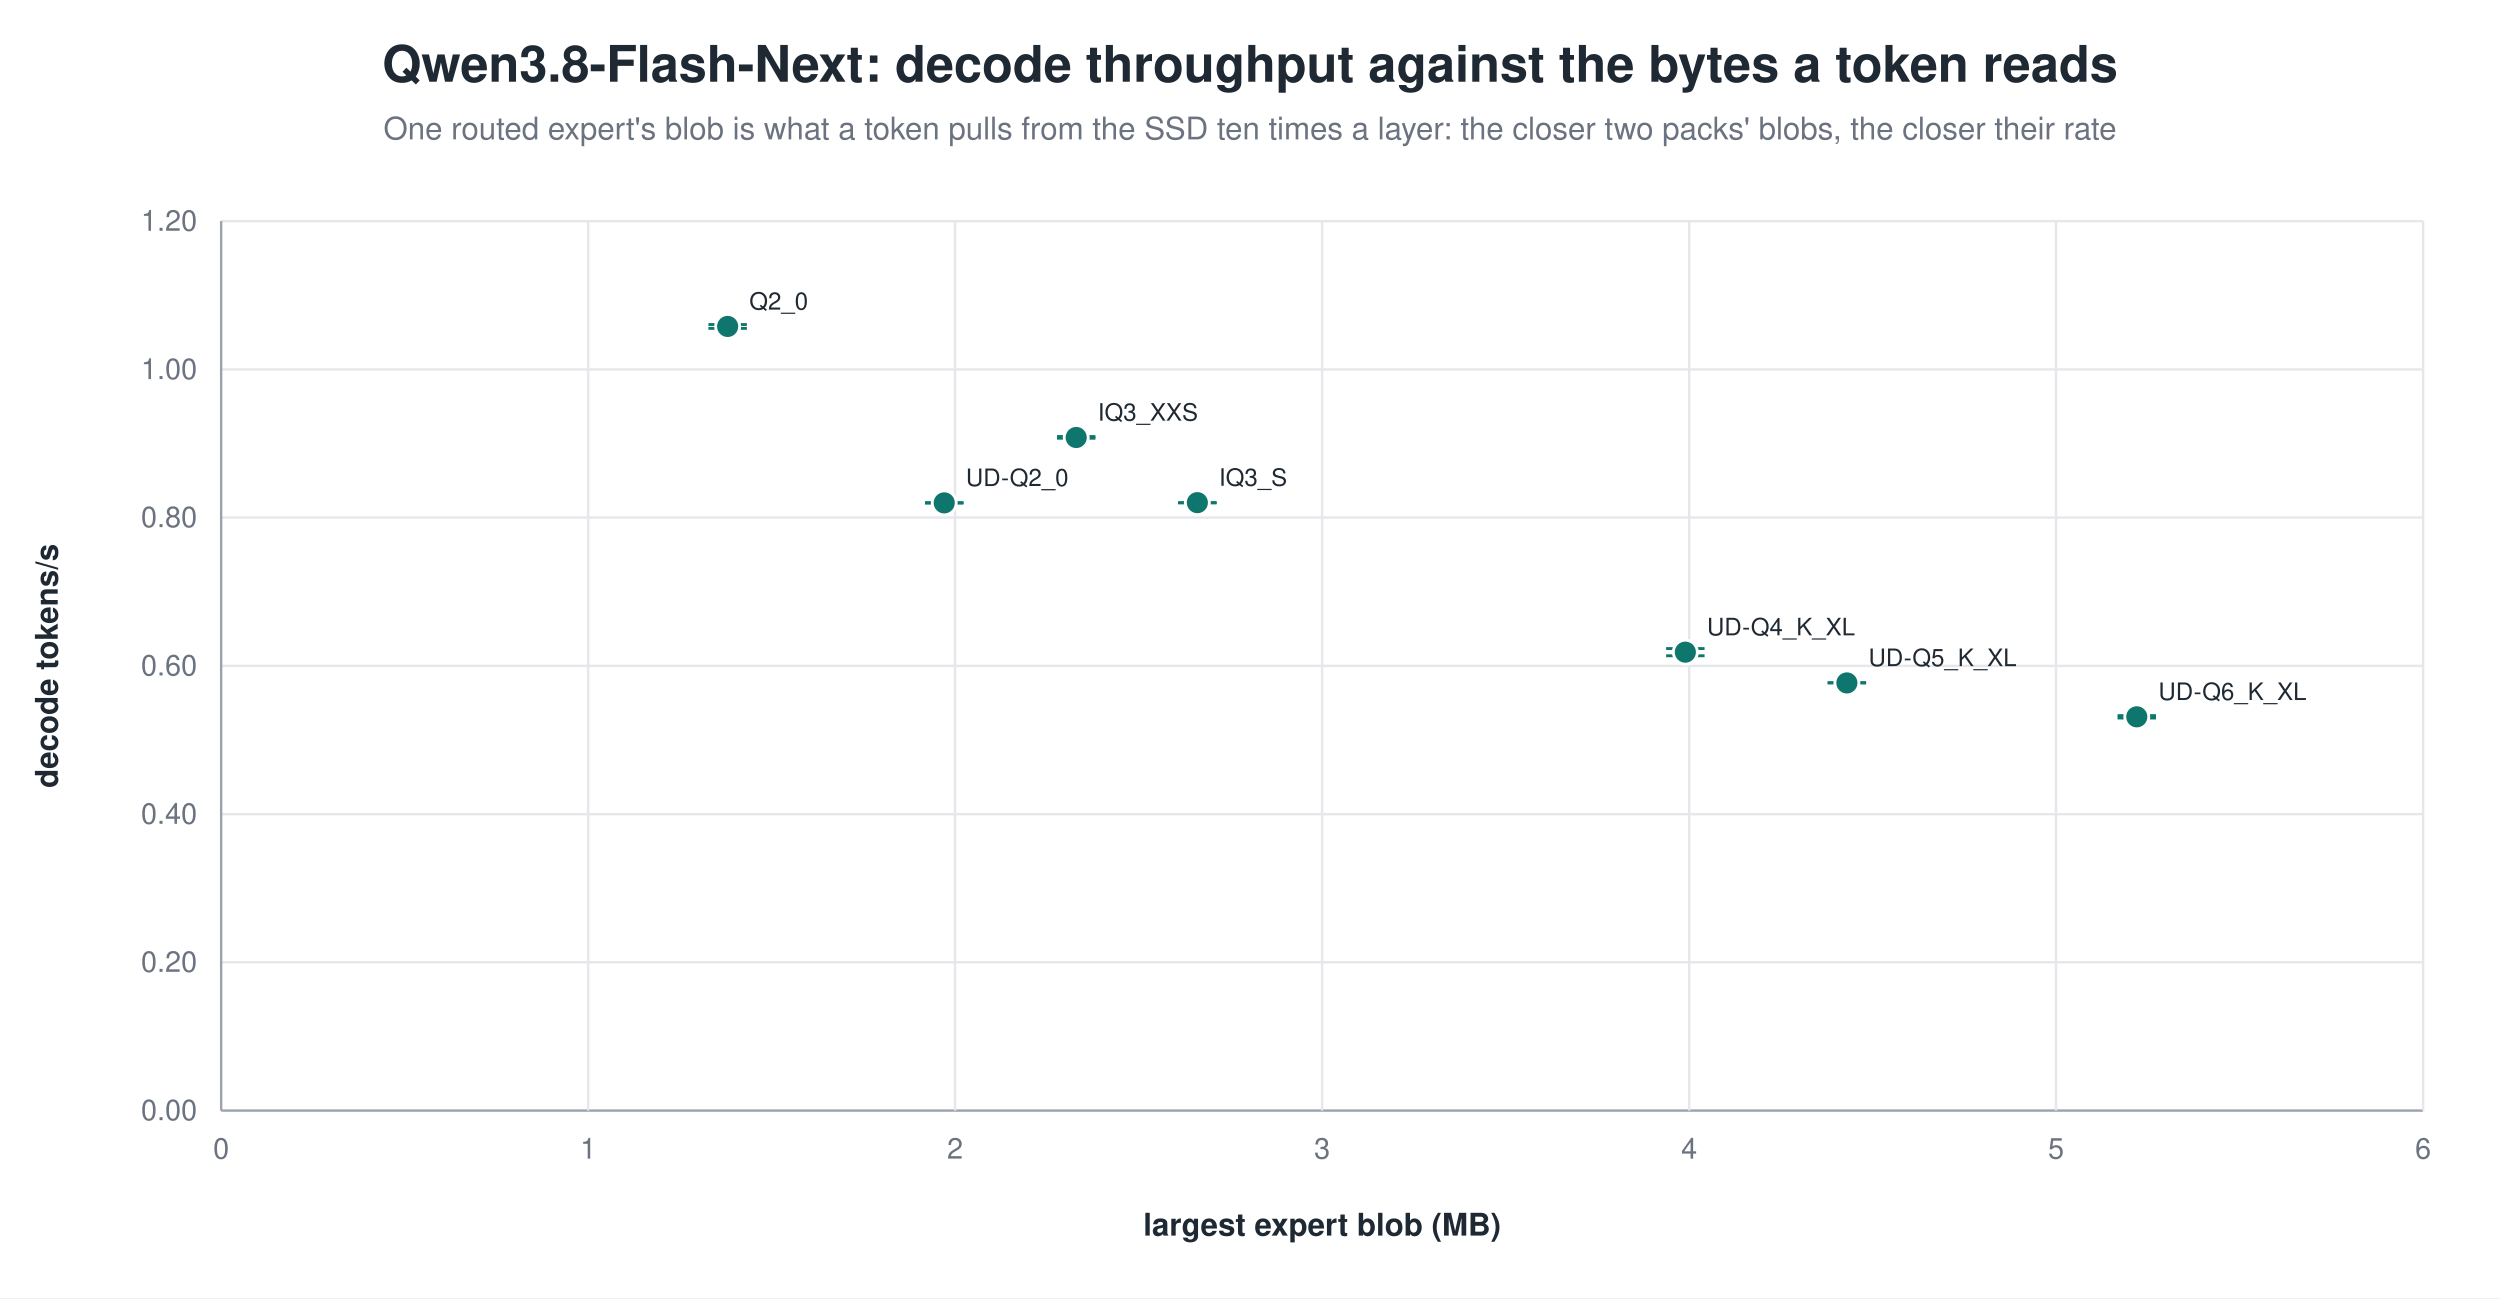
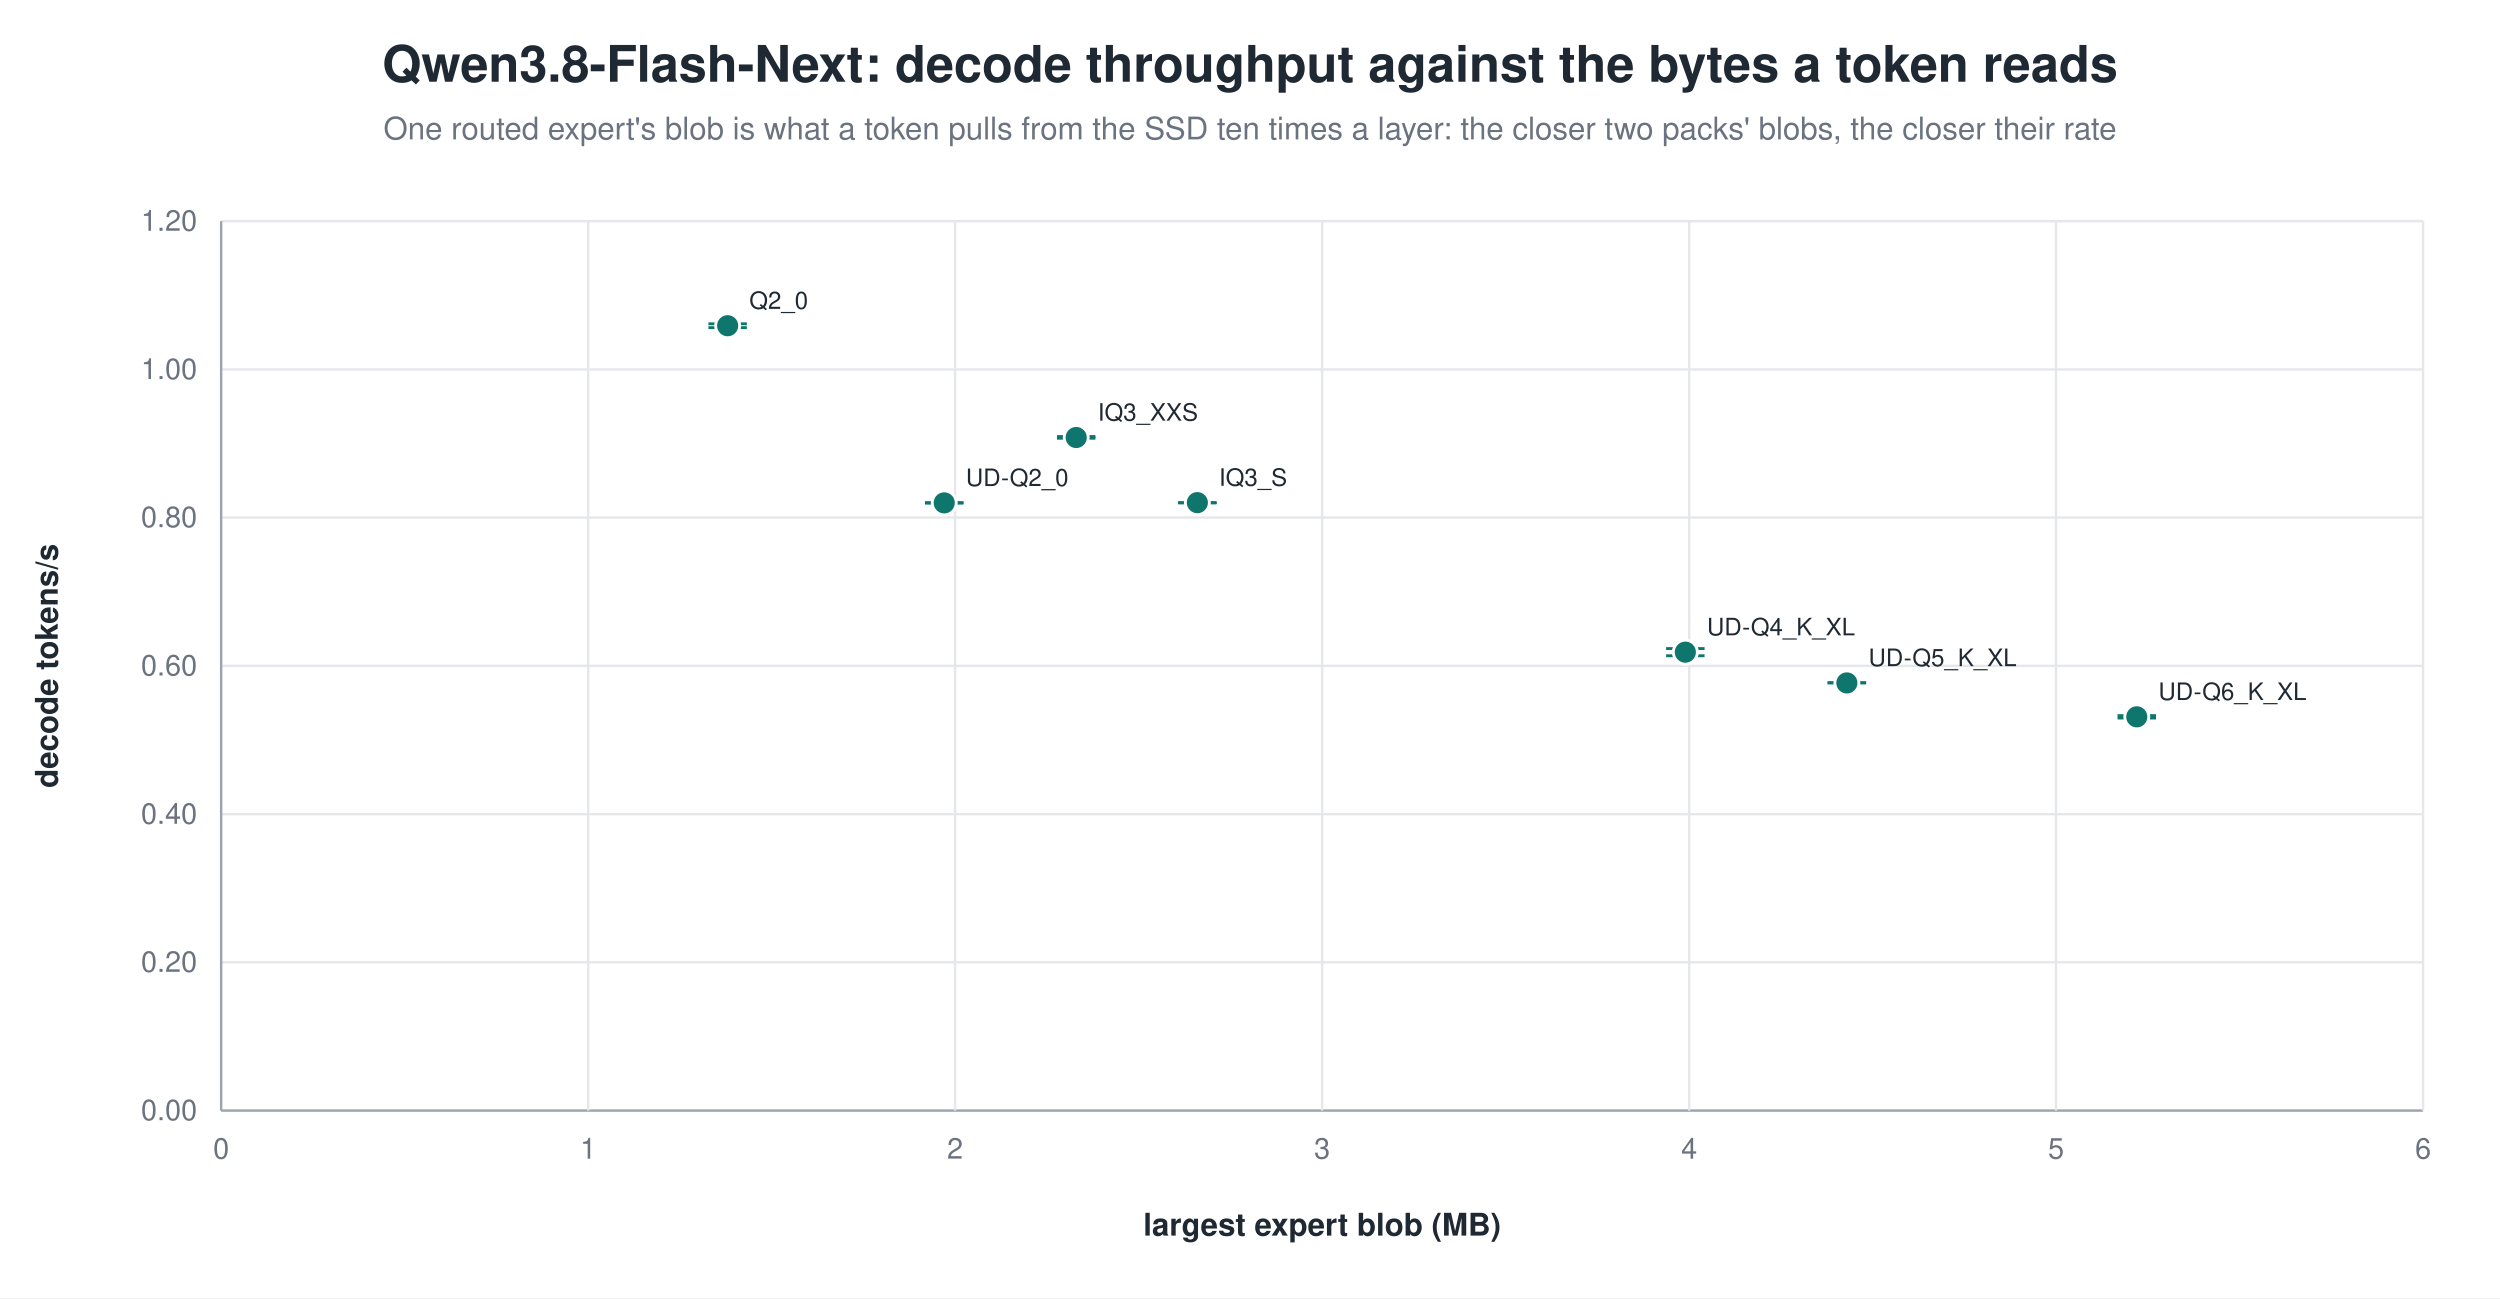
<svg xmlns="http://www.w3.org/2000/svg" width="1040" height="540" viewBox="0 0 1040 540" role="img" aria-label="Qwen3.8-Flash-Next: decode throughput against the bytes a token reads">
  <rect width="1040" height="540" fill="white" />
  <text x="520.0" y="34" text-anchor="middle" font-family="Helvetica, Arial, sans-serif" font-size="21" font-weight="600" fill="#1f2933">Qwen3.8-Flash-Next: decode throughput against the bytes a token reads</text>
  <text x="520.0" y="58" text-anchor="middle" font-family="Helvetica, Arial, sans-serif" font-size="13" fill="#6b7280">One routed expert's blob is what a token pulls from the SSD ten times a layer: the closer two packs' blobs, the closer their rate</text>
  <line x1="92.0" y1="462.0" x2="1008.0" y2="462.0" stroke="#9ca3af" stroke-width="1.0" />
  <text x="82.0" y="466.0" text-anchor="end" font-family="Helvetica, Arial, sans-serif" font-size="12" fill="#6b7280" font-weight="400">0.00</text>
  <line x1="92.0" y1="400.3" x2="1008.0" y2="400.3" stroke="#e5e7eb" stroke-width="1.0" />
  <text x="82.0" y="404.3" text-anchor="end" font-family="Helvetica, Arial, sans-serif" font-size="12" fill="#6b7280" font-weight="400">0.20</text>
  <line x1="92.0" y1="338.7" x2="1008.0" y2="338.7" stroke="#e5e7eb" stroke-width="1.0" />
  <text x="82.0" y="342.7" text-anchor="end" font-family="Helvetica, Arial, sans-serif" font-size="12" fill="#6b7280" font-weight="400">0.40</text>
  <line x1="92.0" y1="277.0" x2="1008.0" y2="277.0" stroke="#e5e7eb" stroke-width="1.0" />
  <text x="82.0" y="281.0" text-anchor="end" font-family="Helvetica, Arial, sans-serif" font-size="12" fill="#6b7280" font-weight="400">0.60</text>
  <line x1="92.0" y1="215.3" x2="1008.0" y2="215.3" stroke="#e5e7eb" stroke-width="1.0" />
  <text x="82.0" y="219.3" text-anchor="end" font-family="Helvetica, Arial, sans-serif" font-size="12" fill="#6b7280" font-weight="400">0.80</text>
  <line x1="92.0" y1="153.7" x2="1008.0" y2="153.7" stroke="#e5e7eb" stroke-width="1.0" />
  <text x="82.0" y="157.7" text-anchor="end" font-family="Helvetica, Arial, sans-serif" font-size="12" fill="#6b7280" font-weight="400">1.00</text>
  <line x1="92.0" y1="92.0" x2="1008.0" y2="92.0" stroke="#e5e7eb" stroke-width="1.0" />
  <text x="82.0" y="96.0" text-anchor="end" font-family="Helvetica, Arial, sans-serif" font-size="12" fill="#6b7280" font-weight="400">1.20</text>
  <line x1="92.0" y1="92.0" x2="92.0" y2="462.0" stroke="#9ca3af" stroke-width="1.0" />
  <text x="92.0" y="482.0" text-anchor="middle" font-family="Helvetica, Arial, sans-serif" font-size="12" fill="#6b7280" font-weight="400">0</text>
  <line x1="244.7" y1="92.0" x2="244.7" y2="462.0" stroke="#e5e7eb" stroke-width="1.0" />
  <text x="244.7" y="482.0" text-anchor="middle" font-family="Helvetica, Arial, sans-serif" font-size="12" fill="#6b7280" font-weight="400">1</text>
  <line x1="397.3" y1="92.0" x2="397.3" y2="462.0" stroke="#e5e7eb" stroke-width="1.0" />
  <text x="397.3" y="482.0" text-anchor="middle" font-family="Helvetica, Arial, sans-serif" font-size="12" fill="#6b7280" font-weight="400">2</text>
  <line x1="550.0" y1="92.0" x2="550.0" y2="462.0" stroke="#e5e7eb" stroke-width="1.0" />
  <text x="550.0" y="482.0" text-anchor="middle" font-family="Helvetica, Arial, sans-serif" font-size="12" fill="#6b7280" font-weight="400">3</text>
  <line x1="702.7" y1="92.0" x2="702.7" y2="462.0" stroke="#e5e7eb" stroke-width="1.0" />
  <text x="702.7" y="482.0" text-anchor="middle" font-family="Helvetica, Arial, sans-serif" font-size="12" fill="#6b7280" font-weight="400">4</text>
  <line x1="855.3" y1="92.0" x2="855.3" y2="462.0" stroke="#e5e7eb" stroke-width="1.0" />
  <text x="855.3" y="482.0" text-anchor="middle" font-family="Helvetica, Arial, sans-serif" font-size="12" fill="#6b7280" font-weight="400">5</text>
  <line x1="1008.0" y1="92.0" x2="1008.0" y2="462.0" stroke="#e5e7eb" stroke-width="1.0" />
  <text x="1008.0" y="482.0" text-anchor="middle" font-family="Helvetica, Arial, sans-serif" font-size="12" fill="#6b7280" font-weight="400">6</text>
  <text x="24.0" y="277.0" text-anchor="middle" font-family="Helvetica, Arial, sans-serif" font-size="13" fill="#1f2933" font-weight="600" transform="rotate(-90.0 24.0 277.0)">decode tokens/s</text>
  <text x="550.0" y="514.0" text-anchor="middle" font-family="Helvetica, Arial, sans-serif" font-size="13" fill="#1f2933" font-weight="600">largest expert blob (MB)</text>
-   <line x1="302.7" y1="135.0" x2="302.7" y2="136.6" stroke="#0f766e" stroke-width="1.2" />
-   <line x1="294.7" y1="135.0" x2="310.7" y2="135.0" stroke="#0f766e" stroke-width="1.2" />
-   <line x1="294.7" y1="136.6" x2="310.7" y2="136.6" stroke="#0f766e" stroke-width="1.2" />
-   <circle cx="302.7" cy="135.8" r="5.0" fill="#0f766e" stroke="white" stroke-width="1.2" opacity="1.00" />
-   <text x="311.7" y="128.8" text-anchor="start" font-family="Helvetica, Arial, sans-serif" font-size="10" fill="#1f2933" font-weight="500">Q2_0</text>
+   <line x1="302.7" y1="134.7" x2="302.7" y2="136.3" stroke="#0f766e" stroke-width="1.2" />
+   <line x1="294.7" y1="134.7" x2="310.7" y2="134.7" stroke="#0f766e" stroke-width="1.2" />
+   <line x1="294.7" y1="136.3" x2="310.7" y2="136.3" stroke="#0f766e" stroke-width="1.2" />
+   <circle cx="302.7" cy="135.5" r="5.0" fill="#0f766e" stroke="white" stroke-width="1.2" opacity="1.00" />
+   <text x="311.7" y="128.5" text-anchor="start" font-family="Helvetica, Arial, sans-serif" font-size="10" fill="#1f2933" font-weight="500">Q2_0</text>
  <line x1="447.7" y1="181.6" x2="447.7" y2="182.3" stroke="#0f766e" stroke-width="1.2" />
  <line x1="439.7" y1="181.6" x2="455.7" y2="181.6" stroke="#0f766e" stroke-width="1.2" />
  <line x1="439.7" y1="182.3" x2="455.7" y2="182.3" stroke="#0f766e" stroke-width="1.2" />
  <circle cx="447.7" cy="182.0" r="5.0" fill="#0f766e" stroke="white" stroke-width="1.2" opacity="1.00" />
  <text x="456.7" y="175.0" text-anchor="start" font-family="Helvetica, Arial, sans-serif" font-size="10" fill="#1f2933" font-weight="500">IQ3_XXS</text>
  <line x1="498.1" y1="209.1" x2="498.1" y2="209.2" stroke="#0f766e" stroke-width="1.2" />
  <line x1="490.1" y1="209.1" x2="506.1" y2="209.1" stroke="#0f766e" stroke-width="1.2" />
  <line x1="490.1" y1="209.2" x2="506.1" y2="209.2" stroke="#0f766e" stroke-width="1.2" />
  <circle cx="498.1" cy="209.1" r="5.0" fill="#0f766e" stroke="white" stroke-width="1.2" opacity="1.00" />
  <text x="507.1" y="202.1" text-anchor="start" font-family="Helvetica, Arial, sans-serif" font-size="10" fill="#1f2933" font-weight="500">IQ3_S</text>
  <line x1="392.8" y1="209.1" x2="392.8" y2="209.3" stroke="#0f766e" stroke-width="1.2" />
  <line x1="384.8" y1="209.1" x2="400.8" y2="209.1" stroke="#0f766e" stroke-width="1.2" />
  <line x1="384.8" y1="209.3" x2="400.8" y2="209.3" stroke="#0f766e" stroke-width="1.2" />
  <circle cx="392.8" cy="209.2" r="5.0" fill="#0f766e" stroke="white" stroke-width="1.2" opacity="1.00" />
  <text x="401.8" y="202.2" text-anchor="start" font-family="Helvetica, Arial, sans-serif" font-size="10" fill="#1f2933" font-weight="500">UD-Q2_0</text>
  <line x1="701.1" y1="269.8" x2="701.1" y2="272.8" stroke="#0f766e" stroke-width="1.2" />
  <line x1="693.1" y1="269.8" x2="709.1" y2="269.8" stroke="#0f766e" stroke-width="1.2" />
  <line x1="693.1" y1="272.8" x2="709.1" y2="272.8" stroke="#0f766e" stroke-width="1.2" />
  <circle cx="701.1" cy="271.3" r="5.0" fill="#0f766e" stroke="white" stroke-width="1.2" opacity="1.00" />
  <text x="710.1" y="264.3" text-anchor="start" font-family="Helvetica, Arial, sans-serif" font-size="10" fill="#1f2933" font-weight="500">UD-Q4_K_XL</text>
  <line x1="768.3" y1="284.0" x2="768.3" y2="284.1" stroke="#0f766e" stroke-width="1.2" />
  <line x1="760.3" y1="284.0" x2="776.3" y2="284.0" stroke="#0f766e" stroke-width="1.2" />
  <line x1="760.3" y1="284.1" x2="776.3" y2="284.1" stroke="#0f766e" stroke-width="1.2" />
  <circle cx="768.3" cy="284.1" r="5.0" fill="#0f766e" stroke="white" stroke-width="1.2" opacity="1.00" />
  <text x="777.3" y="277.1" text-anchor="start" font-family="Helvetica, Arial, sans-serif" font-size="10" fill="#1f2933" font-weight="500">UD-Q5_K_XL</text>
  <line x1="888.9" y1="297.7" x2="888.9" y2="298.7" stroke="#0f766e" stroke-width="1.2" />
  <line x1="880.9" y1="297.7" x2="896.9" y2="297.7" stroke="#0f766e" stroke-width="1.2" />
  <line x1="880.9" y1="298.7" x2="896.9" y2="298.7" stroke="#0f766e" stroke-width="1.2" />
  <circle cx="888.9" cy="298.2" r="5.0" fill="#0f766e" stroke="white" stroke-width="1.2" opacity="1.00" />
  <text x="897.9" y="291.2" text-anchor="start" font-family="Helvetica, Arial, sans-serif" font-size="10" fill="#1f2933" font-weight="500">UD-Q6_K_XL</text>
</svg>
